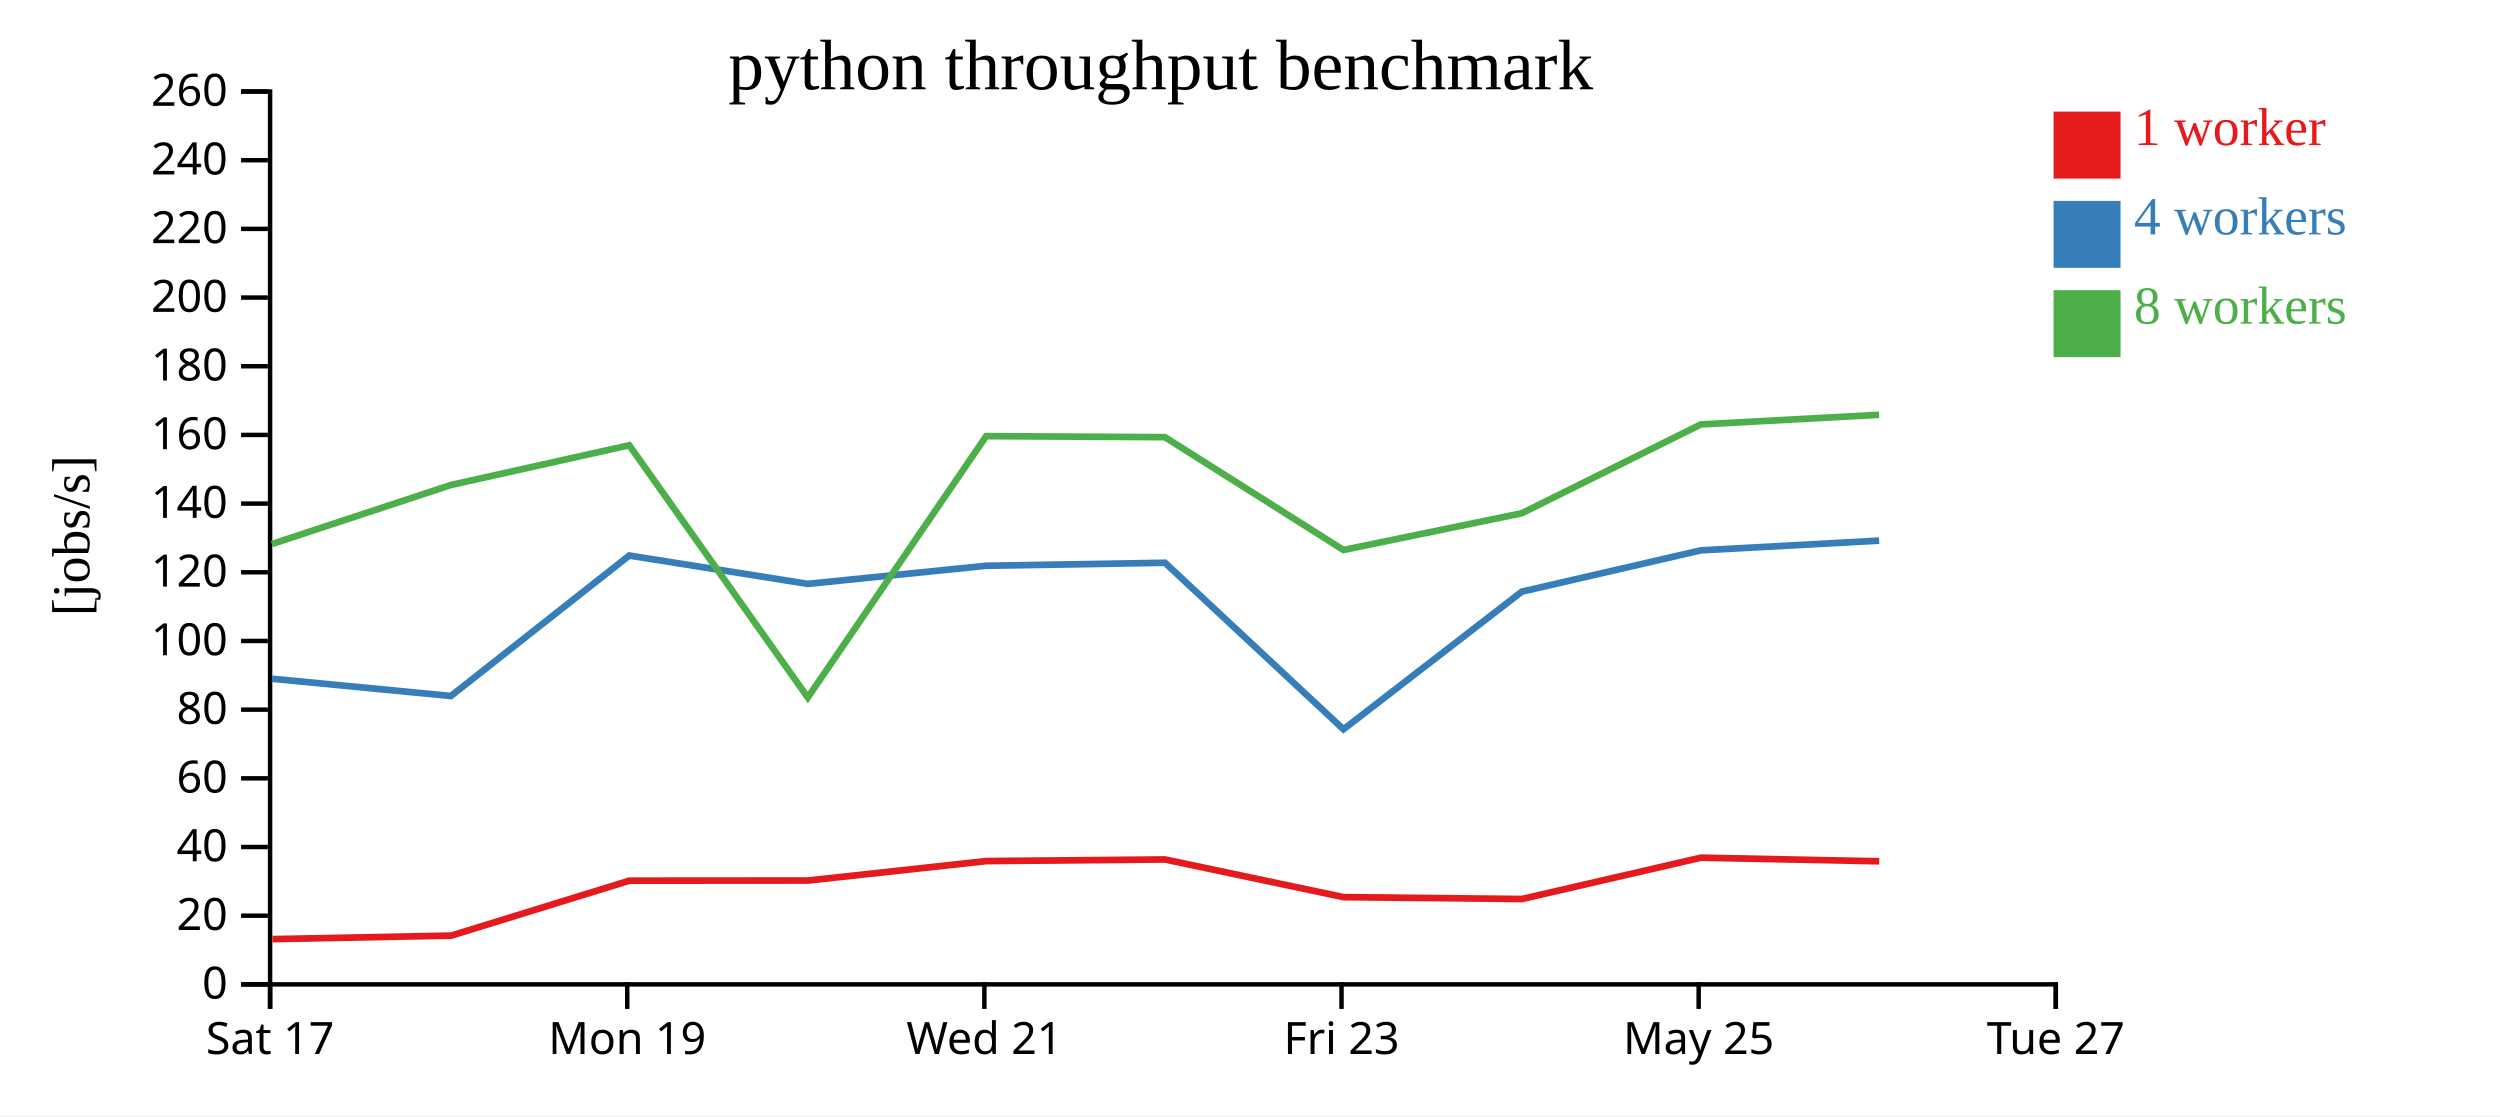
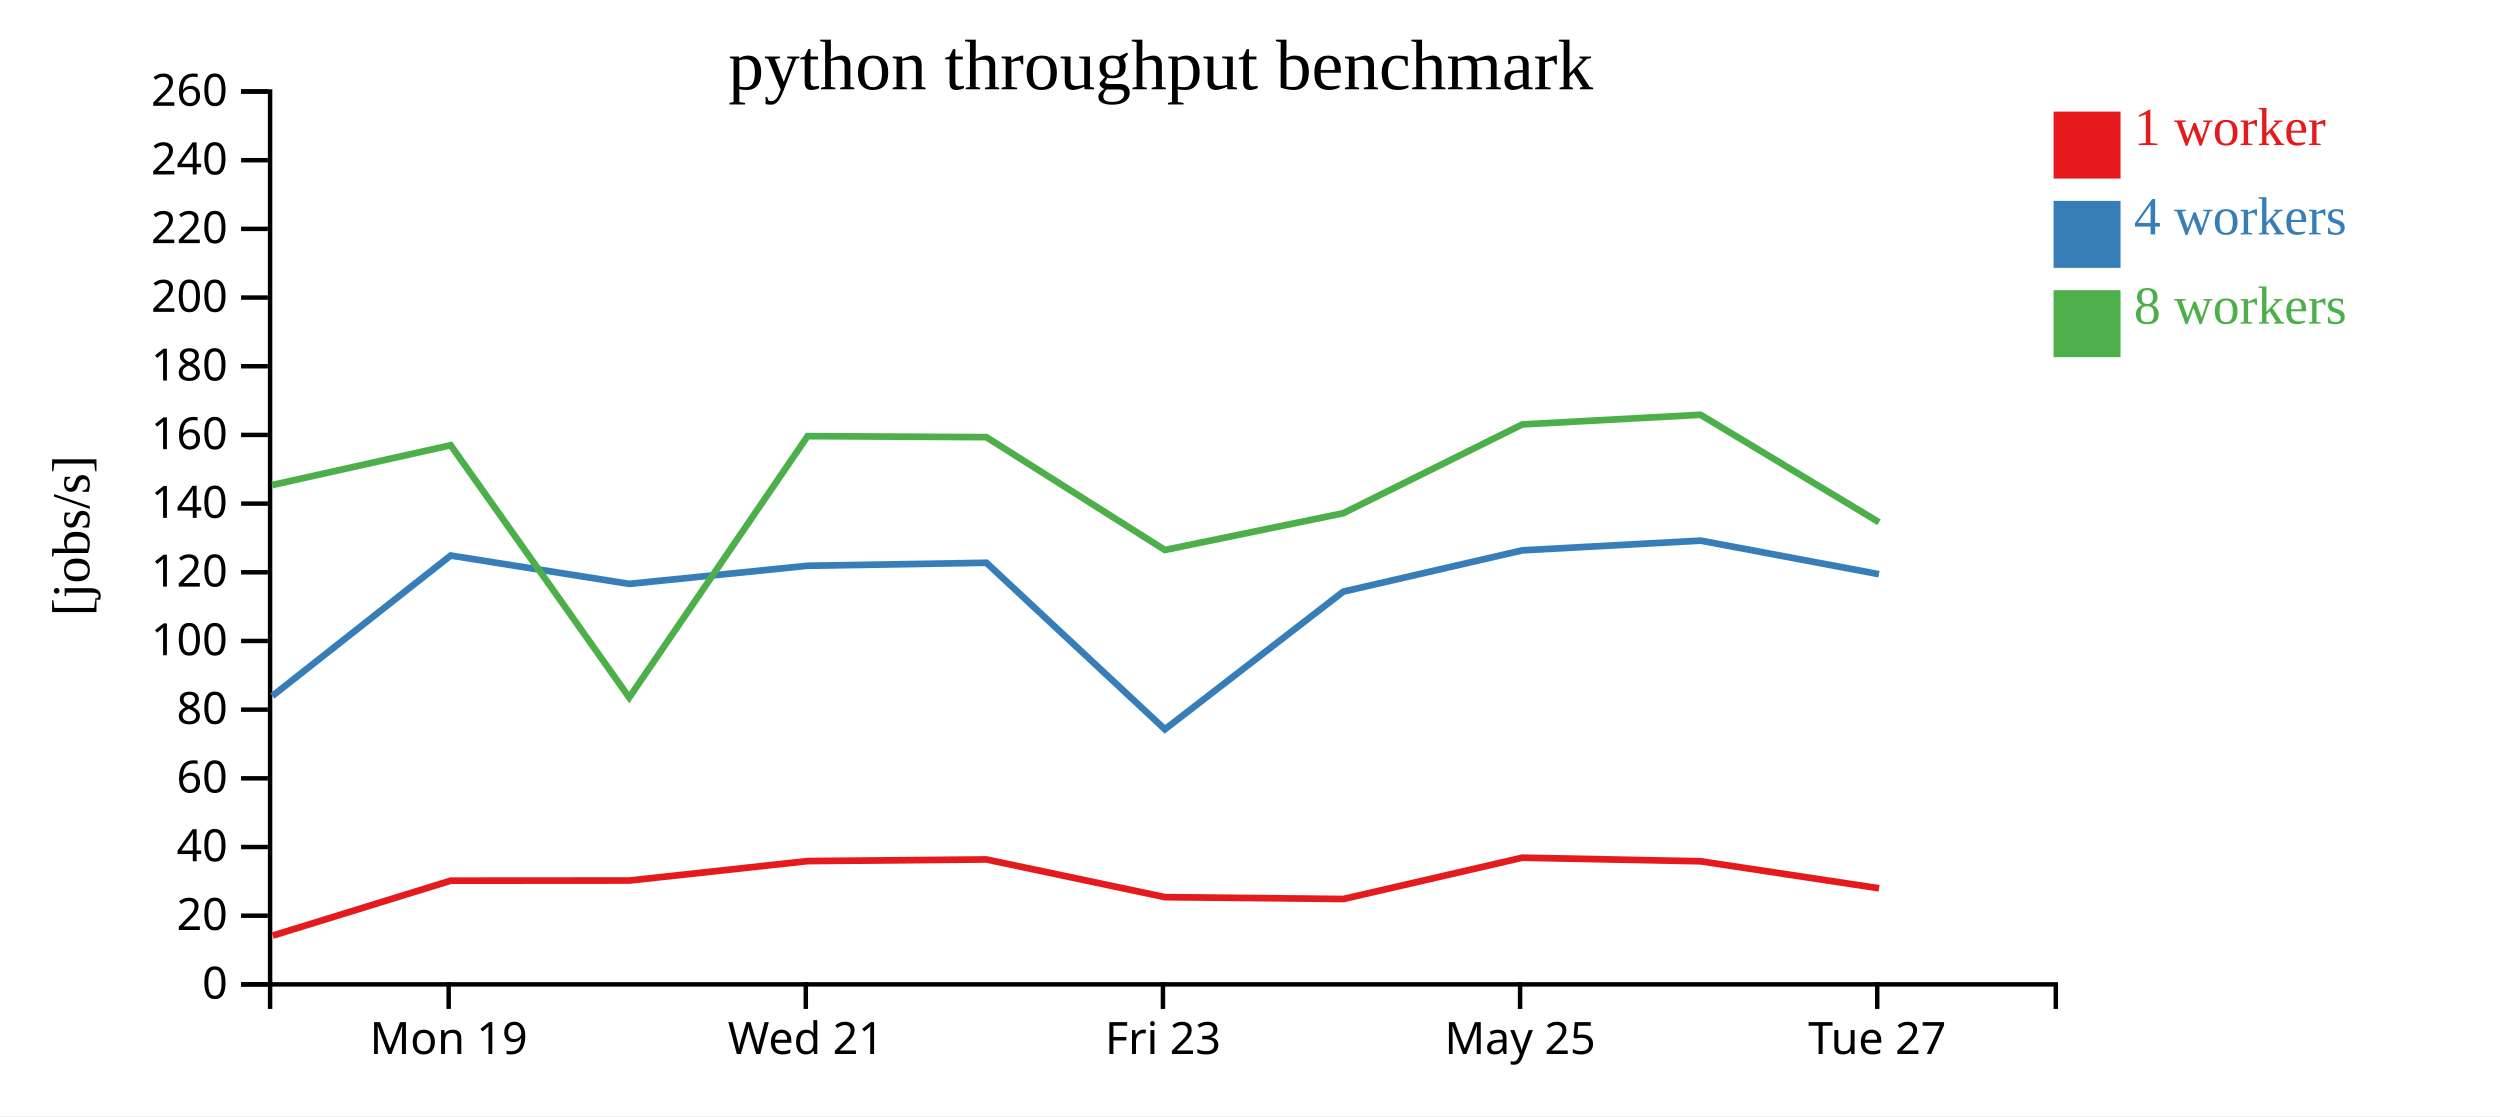
<svg xmlns="http://www.w3.org/2000/svg" width="560" height="250">
  <rect width="100%" height="100%" fill="white" />
  <g transform="translate(60,20)">
    <g transform="translate(0,200)" fill="none" font-size="10" font-family="sans-serif" text-anchor="middle">
      <path class="domain" stroke="currentColor" d="M0.5,6V0.5H400.5V6" />
-       <g class="tick" opacity="1" transform="translate(0.5,0)">
-         <line stroke="currentColor" y2="6" />
-         <text fill="currentColor" y="9" dy="0.71em">Sat 17</text>
-       </g>
-       <g class="tick" opacity="1" transform="translate(80.5,0)">
+       <g class="tick" opacity="1" transform="translate(40.5,0)">
        <line stroke="currentColor" y2="6" />
        <text fill="currentColor" y="9" dy="0.71em">Mon 19</text>
      </g>
-       <g class="tick" opacity="1" transform="translate(160.5,0)">
+       <g class="tick" opacity="1" transform="translate(120.5,0)">
        <line stroke="currentColor" y2="6" />
        <text fill="currentColor" y="9" dy="0.71em">Wed 21</text>
      </g>
-       <g class="tick" opacity="1" transform="translate(240.5,0)">
+       <g class="tick" opacity="1" transform="translate(200.5,0)">
        <line stroke="currentColor" y2="6" />
        <text fill="currentColor" y="9" dy="0.71em">Fri 23</text>
      </g>
-       <g class="tick" opacity="1" transform="translate(320.5,0)">
+       <g class="tick" opacity="1" transform="translate(280.5,0)">
        <line stroke="currentColor" y2="6" />
        <text fill="currentColor" y="9" dy="0.71em">May 25</text>
      </g>
-       <g class="tick" opacity="1" transform="translate(400.5,0)">
+       <g class="tick" opacity="1" transform="translate(360.5,0)">
        <line stroke="currentColor" y2="6" />
        <text fill="currentColor" y="9" dy="0.71em">Tue 27</text>
      </g>
    </g>
    <g fill="none" font-size="10" font-family="sans-serif" text-anchor="end">
      <path class="domain" stroke="currentColor" d="M-6,200.5H0.5V0.5H-6" />
      <g class="tick" opacity="1" transform="translate(0,200.5)">
        <line stroke="currentColor" x2="-6" />
        <text fill="currentColor" x="-9" dy="0.32em">0</text>
      </g>
      <g class="tick" opacity="1" transform="translate(0,185.1154)">
        <line stroke="currentColor" x2="-6" />
        <text fill="currentColor" x="-9" dy="0.32em">20</text>
      </g>
      <g class="tick" opacity="1" transform="translate(0,169.7308)">
        <line stroke="currentColor" x2="-6" />
        <text fill="currentColor" x="-9" dy="0.32em">40</text>
      </g>
      <g class="tick" opacity="1" transform="translate(0,154.3462)">
        <line stroke="currentColor" x2="-6" />
        <text fill="currentColor" x="-9" dy="0.32em">60</text>
      </g>
      <g class="tick" opacity="1" transform="translate(0,138.9615)">
        <line stroke="currentColor" x2="-6" />
        <text fill="currentColor" x="-9" dy="0.32em">80</text>
      </g>
      <g class="tick" opacity="1" transform="translate(0,123.5769)">
        <line stroke="currentColor" x2="-6" />
        <text fill="currentColor" x="-9" dy="0.32em">100</text>
      </g>
      <g class="tick" opacity="1" transform="translate(0,108.1923)">
        <line stroke="currentColor" x2="-6" />
        <text fill="currentColor" x="-9" dy="0.32em">120</text>
      </g>
      <g class="tick" opacity="1" transform="translate(0,92.80769)">
        <line stroke="currentColor" x2="-6" />
        <text fill="currentColor" x="-9" dy="0.32em">140</text>
      </g>
      <g class="tick" opacity="1" transform="translate(0,77.42308)">
        <line stroke="currentColor" x2="-6" />
        <text fill="currentColor" x="-9" dy="0.32em">160</text>
      </g>
      <g class="tick" opacity="1" transform="translate(0,62.03846)">
        <line stroke="currentColor" x2="-6" />
        <text fill="currentColor" x="-9" dy="0.32em">180</text>
      </g>
      <g class="tick" opacity="1" transform="translate(0,46.65385)">
        <line stroke="currentColor" x2="-6" />
        <text fill="currentColor" x="-9" dy="0.32em">200</text>
      </g>
      <g class="tick" opacity="1" transform="translate(0,31.26923)">
        <line stroke="currentColor" x2="-6" />
        <text fill="currentColor" x="-9" dy="0.32em">220</text>
      </g>
      <g class="tick" opacity="1" transform="translate(0,15.88462)">
        <line stroke="currentColor" x2="-6" />
        <text fill="currentColor" x="-9" dy="0.32em">240</text>
      </g>
      <g class="tick" opacity="1" transform="translate(0,0.5)">
        <line stroke="currentColor" x2="-6" />
        <text fill="currentColor" x="-9" dy="0.32em">260</text>
      </g>
    </g>
    <text text-anchor="middle" style="font-size: 12px" transform="rotate(-90)" y="-40" x="-100">[jobs/s]</text>
    <text text-anchor="middle" style="font-size: 16px" y="0" x="200">python throughput benchmark</text>
-     <path class="line" fill="none" stroke="#e41a1c" stroke-width="1.5" d="M1.021,190.361L41.102,189.572L80.961,177.271L120.983,177.24L160.935,172.88L200.942,172.518L240.942,180.96L280.907,181.377L320.999,172.119L360.939,172.928" />
-     <path class="line" fill="none" stroke="#377eb8" stroke-width="1.5" d="M0.923,132.039L40.997,135.905L80.947,104.443L120.927,110.79L160.914,106.73L200.959,106.062L240.939,143.364L280.89,112.528L320.995,103.274L360.929,101.102" />
-     <path class="line" fill="none" stroke="#4daf4a" stroke-width="1.5" d="M0.893,101.867L40.968,88.646L80.949,79.733L120.944,136.245L160.908,77.693L200.943,77.926L240.922,103.193L280.883,94.962L320.987,75.071L360.922,72.91" />
+     <path class="line" fill="none" stroke="#e41a1c" stroke-width="1.5" d="M1.102,189.572L40.961,177.271L80.983,177.24L120.935,172.88L160.942,172.518L200.942,180.96L240.907,181.377L280.999,172.119L320.939,172.928L360.912,178.979" />
+     <path class="line" fill="none" stroke="#377eb8" stroke-width="1.5" d="M0.997,135.905L40.947,104.443L80.927,110.79L120.914,106.73L160.959,106.062L200.939,143.364L240.89,112.528L280.995,103.274L320.929,101.102L360.89,108.621" />
+     <path class="line" fill="none" stroke="#4daf4a" stroke-width="1.5" d="M0.968,88.646L40.949,79.733L80.944,136.245L120.908,77.693L160.943,77.926L200.922,103.193L240.883,94.962L280.987,75.071L320.922,72.91L360.9,96.987" />
    <rect class="dot" x="400" y="5" width="15" height="15" style="fill: #e41a1c;" />
    <rect class="dot" x="400" y="25" width="15" height="15" style="fill: #377eb8;" />
    <rect class="dot" x="400" y="45" width="15" height="15" style="fill: #4daf4a;" />
    <text class="label" x="418" y="12.5" style="fill: #e41a1c; alignment-baseline: middle;" text-anchor="left">1 worker</text>
    <text class="label" x="418" y="32.5" style="fill: #377eb8; alignment-baseline: middle;" text-anchor="left">4 workers</text>
    <text class="label" x="418" y="52.5" style="fill: #4daf4a; alignment-baseline: middle;" text-anchor="left">8 workers</text>
  </g>
</svg>
